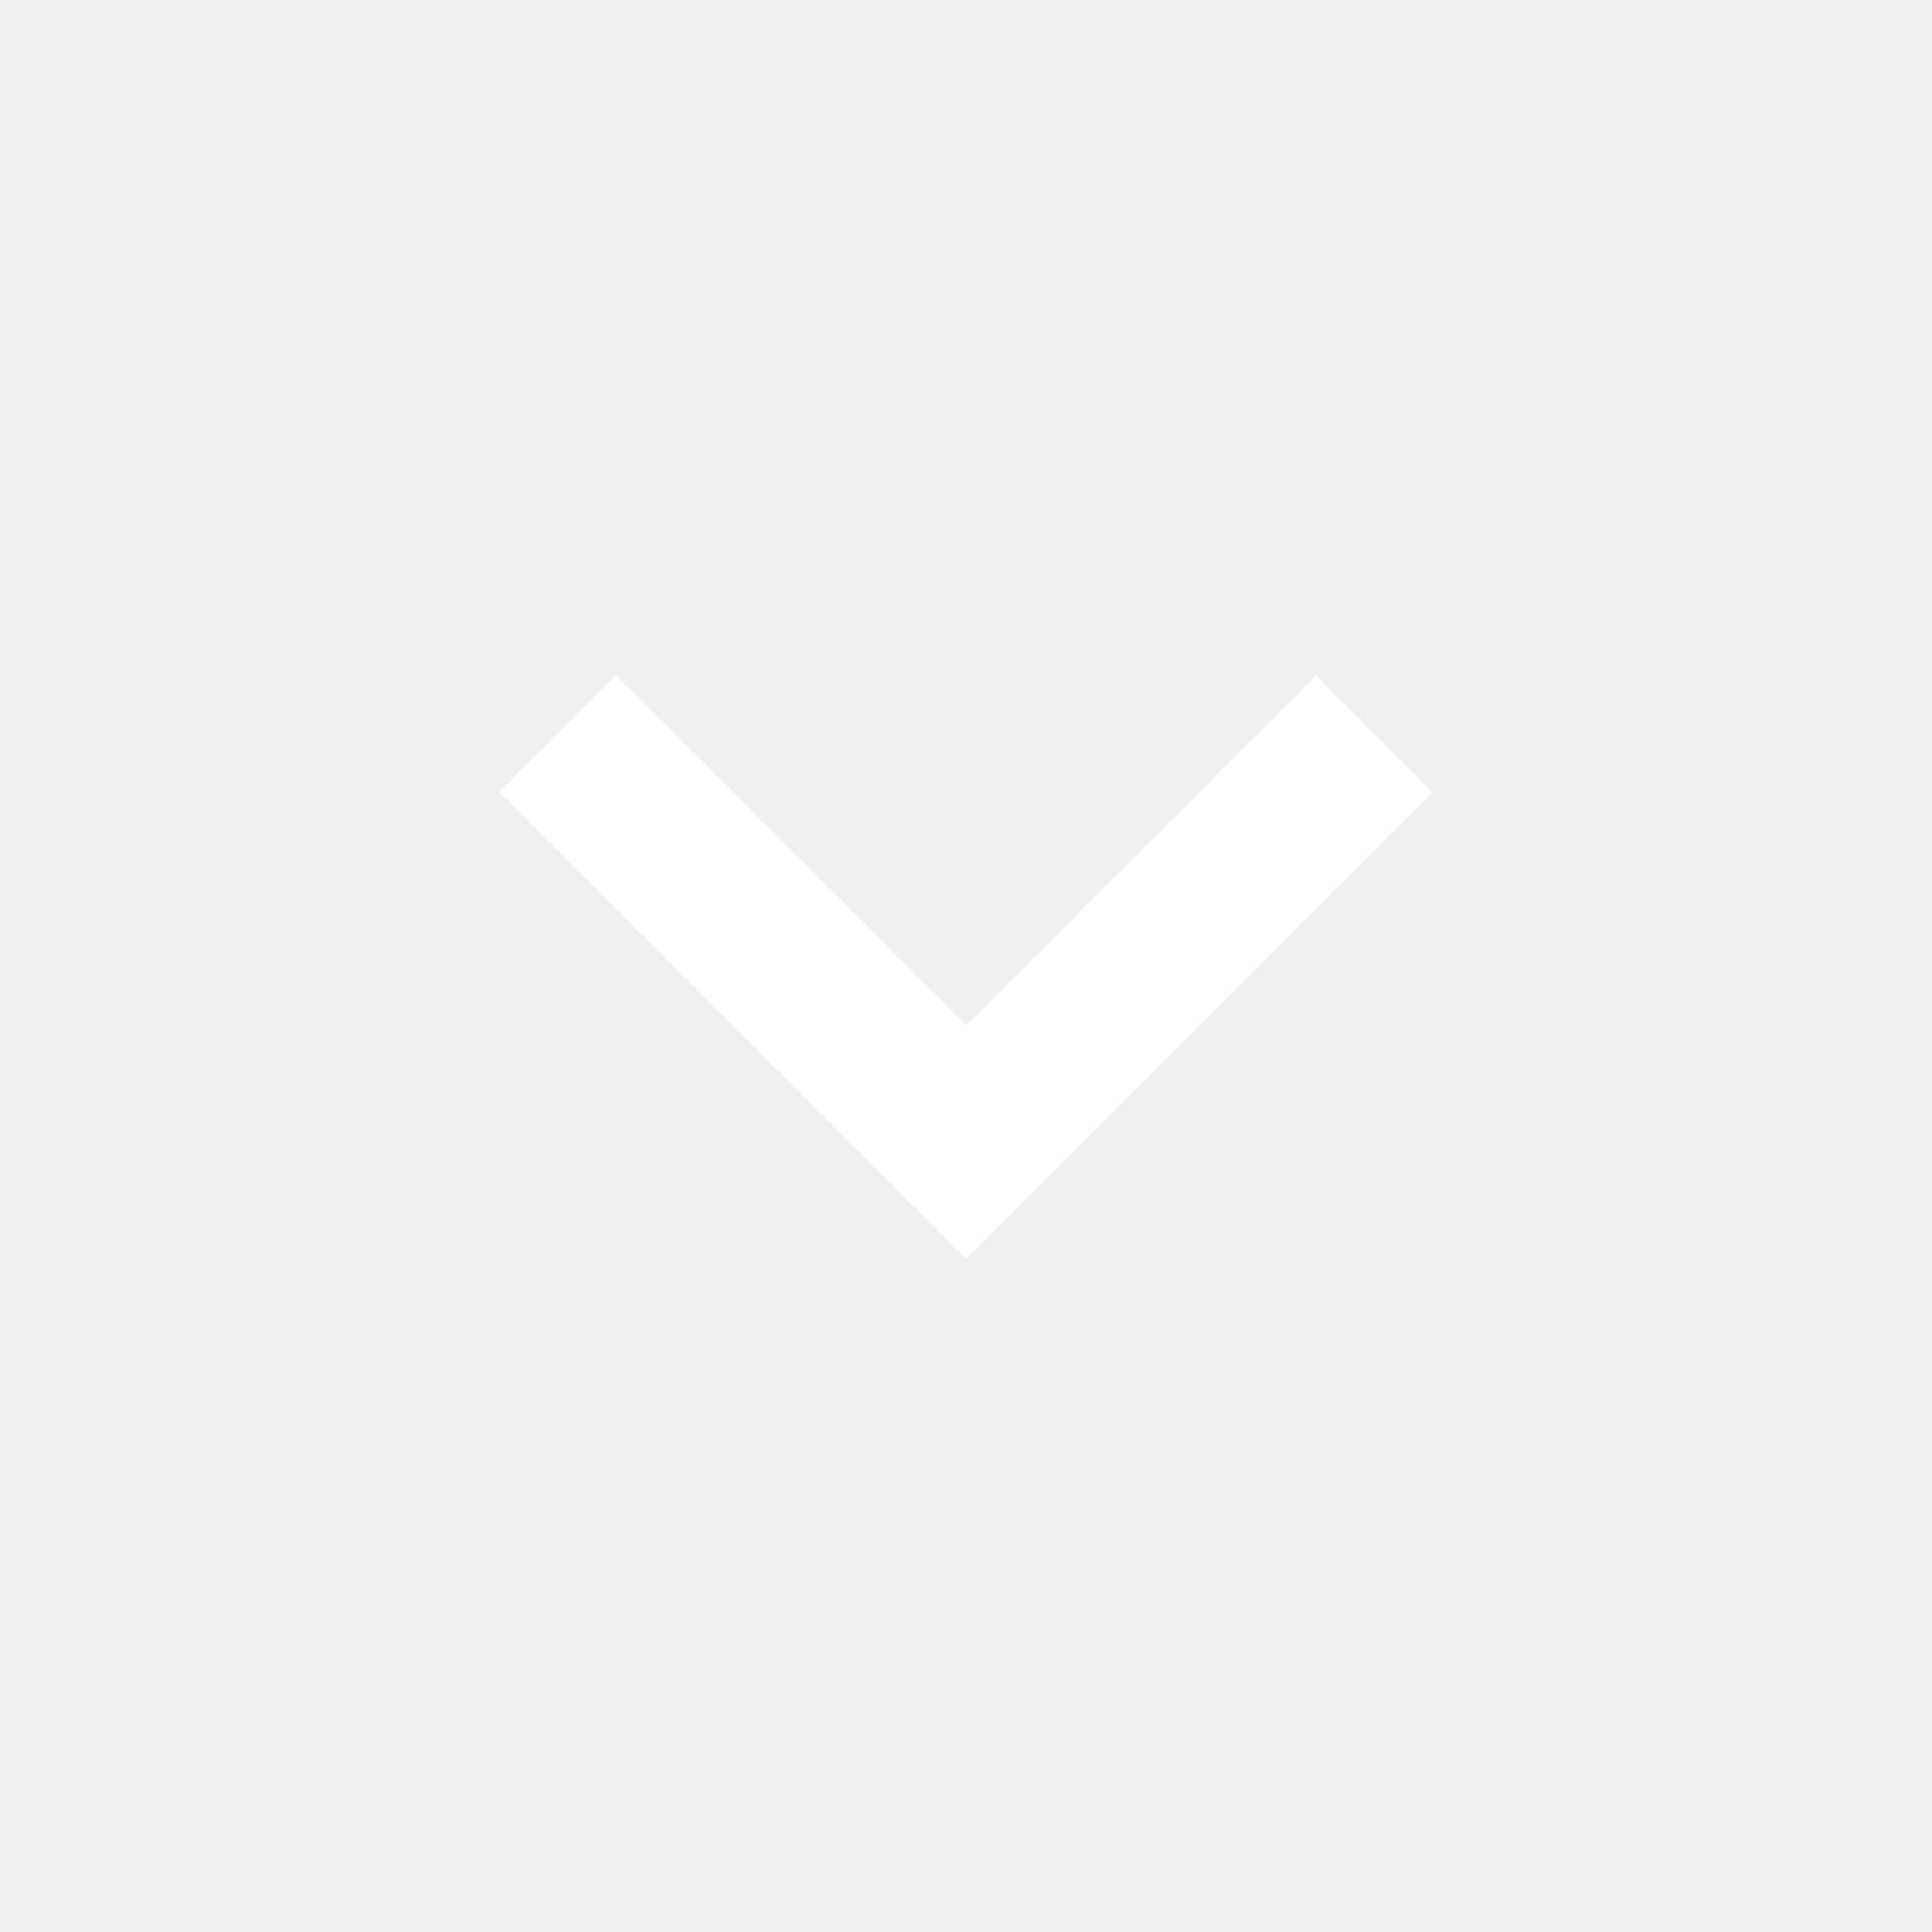
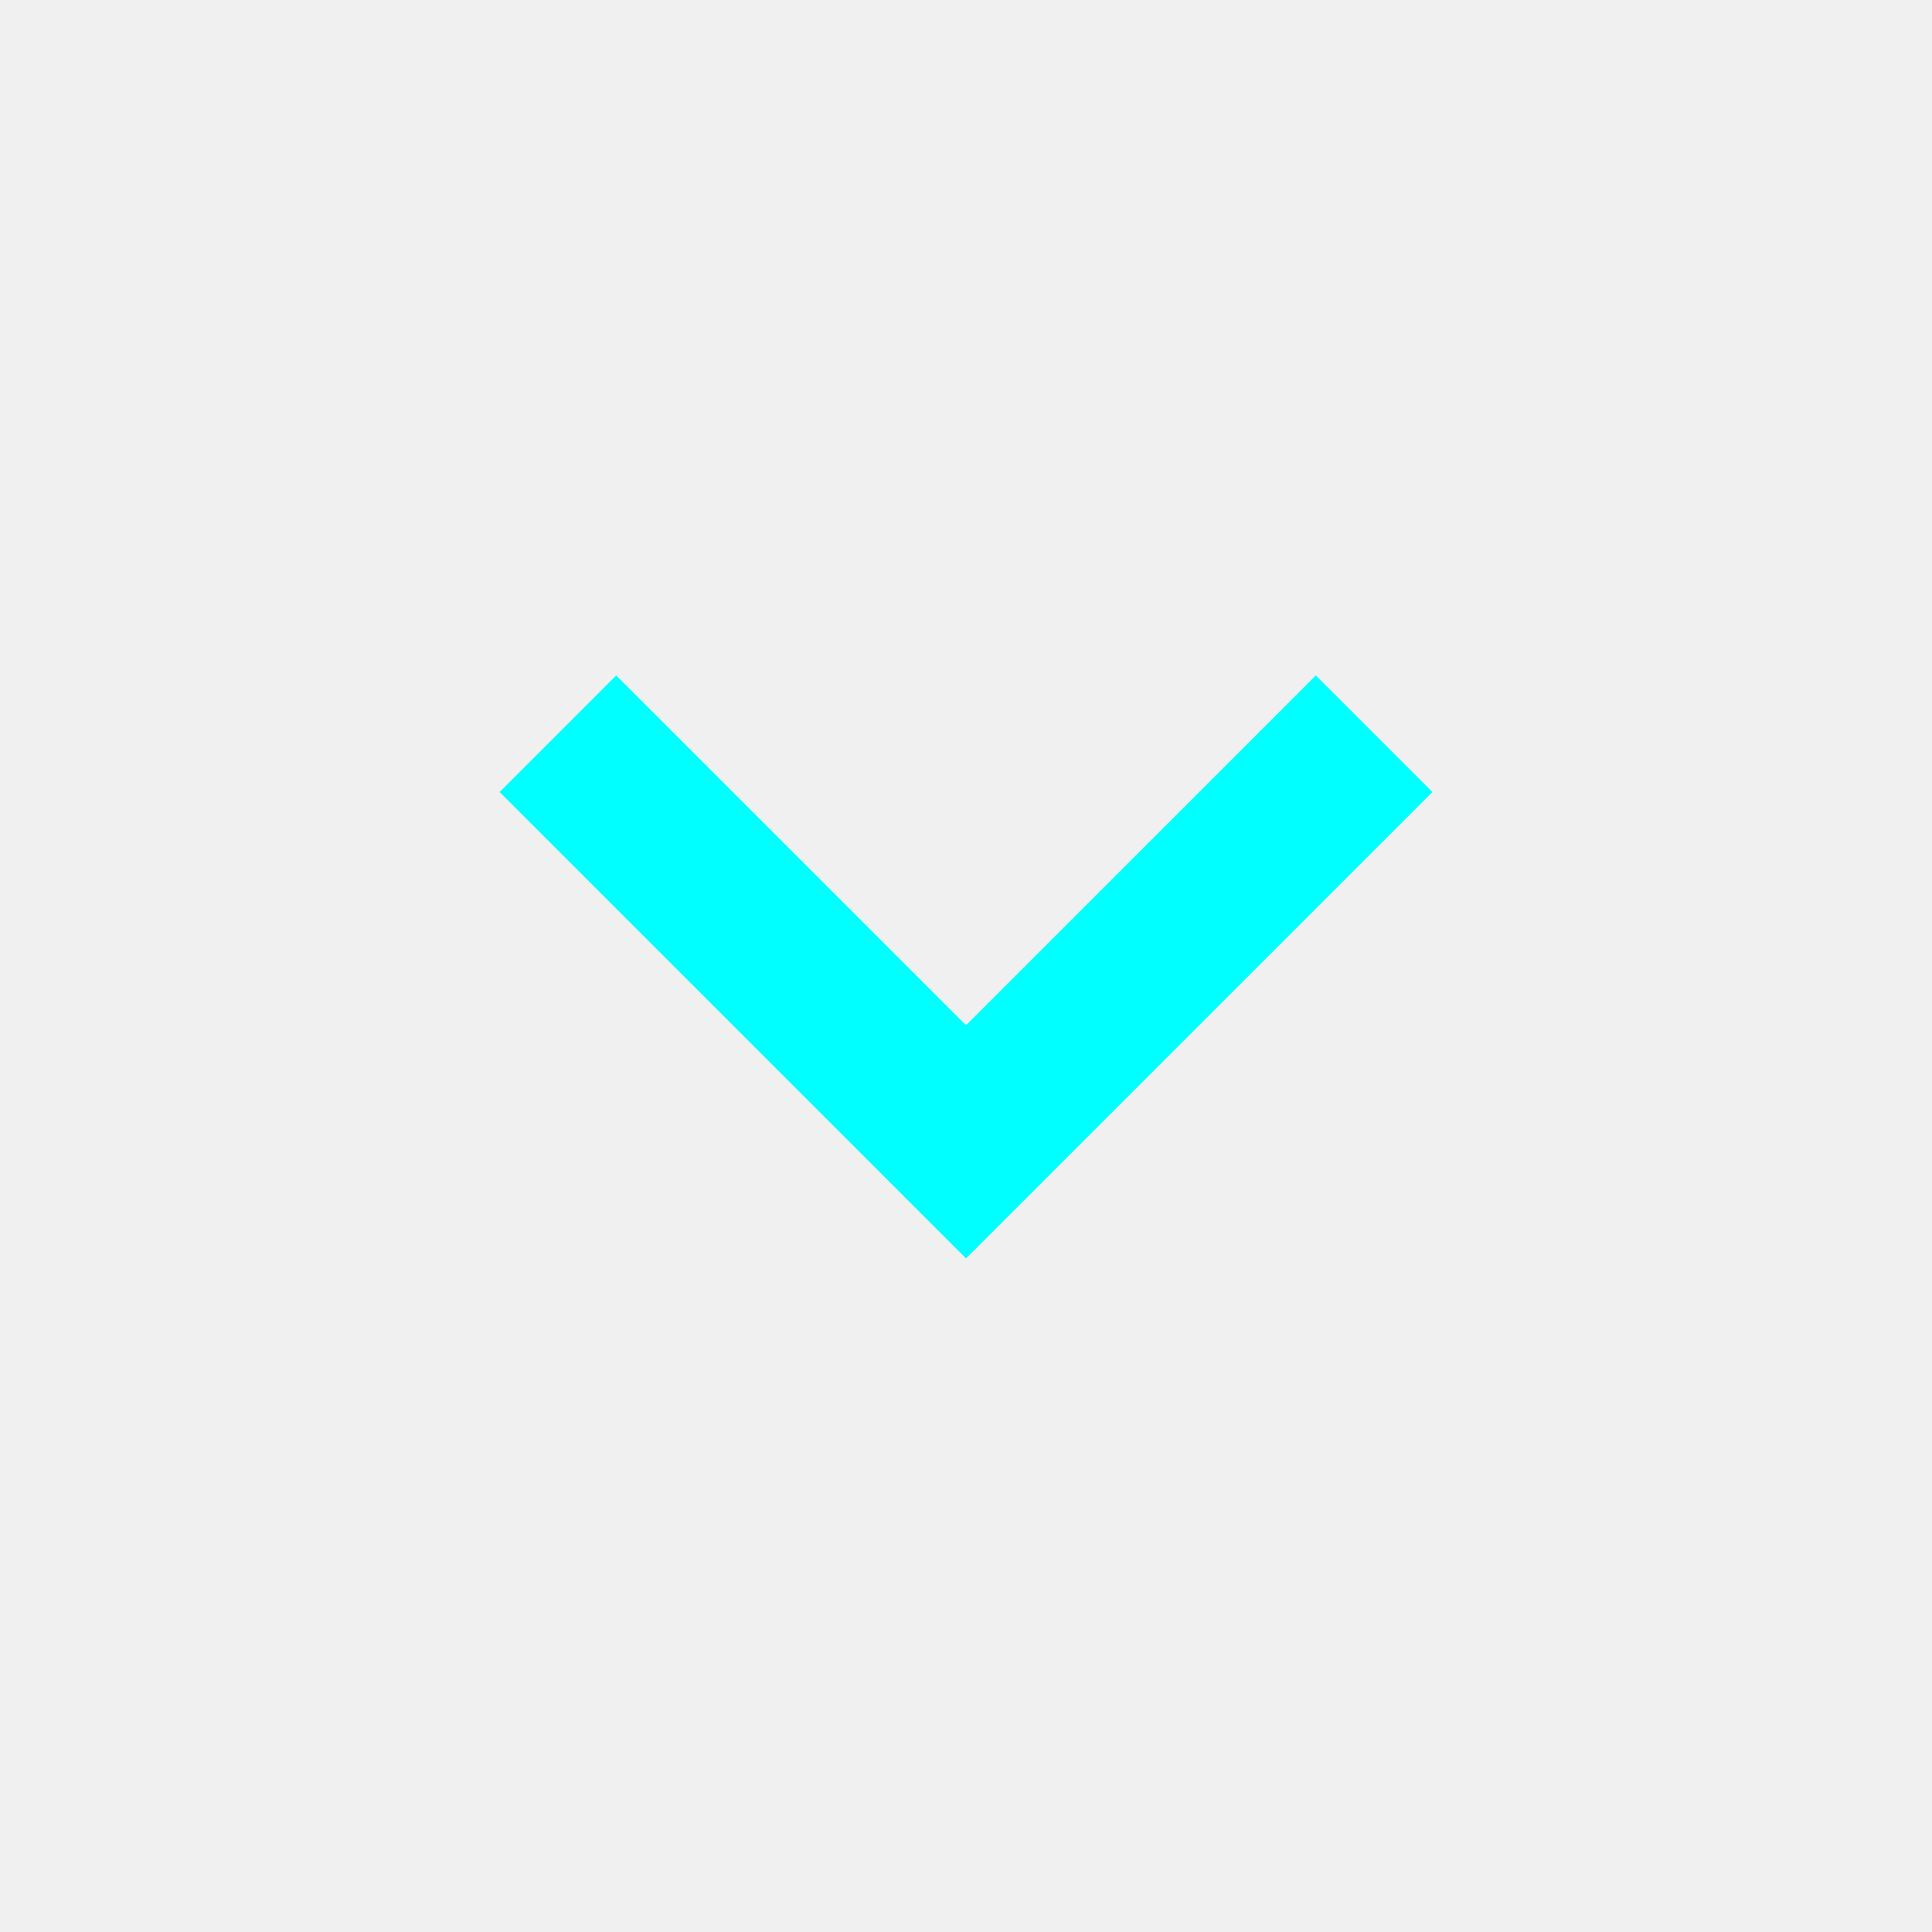
- <svg xmlns="http://www.w3.org/2000/svg" fill="#ffffff" width="800px" height="800px" viewBox="0 0 1024 1024">
+ <svg xmlns="http://www.w3.org/2000/svg" fill="#00ffff" width="800px" height="800px" viewBox="0 0 1024 1024">
  <path d="M759.2 419.8L697.4 358 512 543.4 326.6 358l-61.8 61.8L512 667z" />
</svg>
